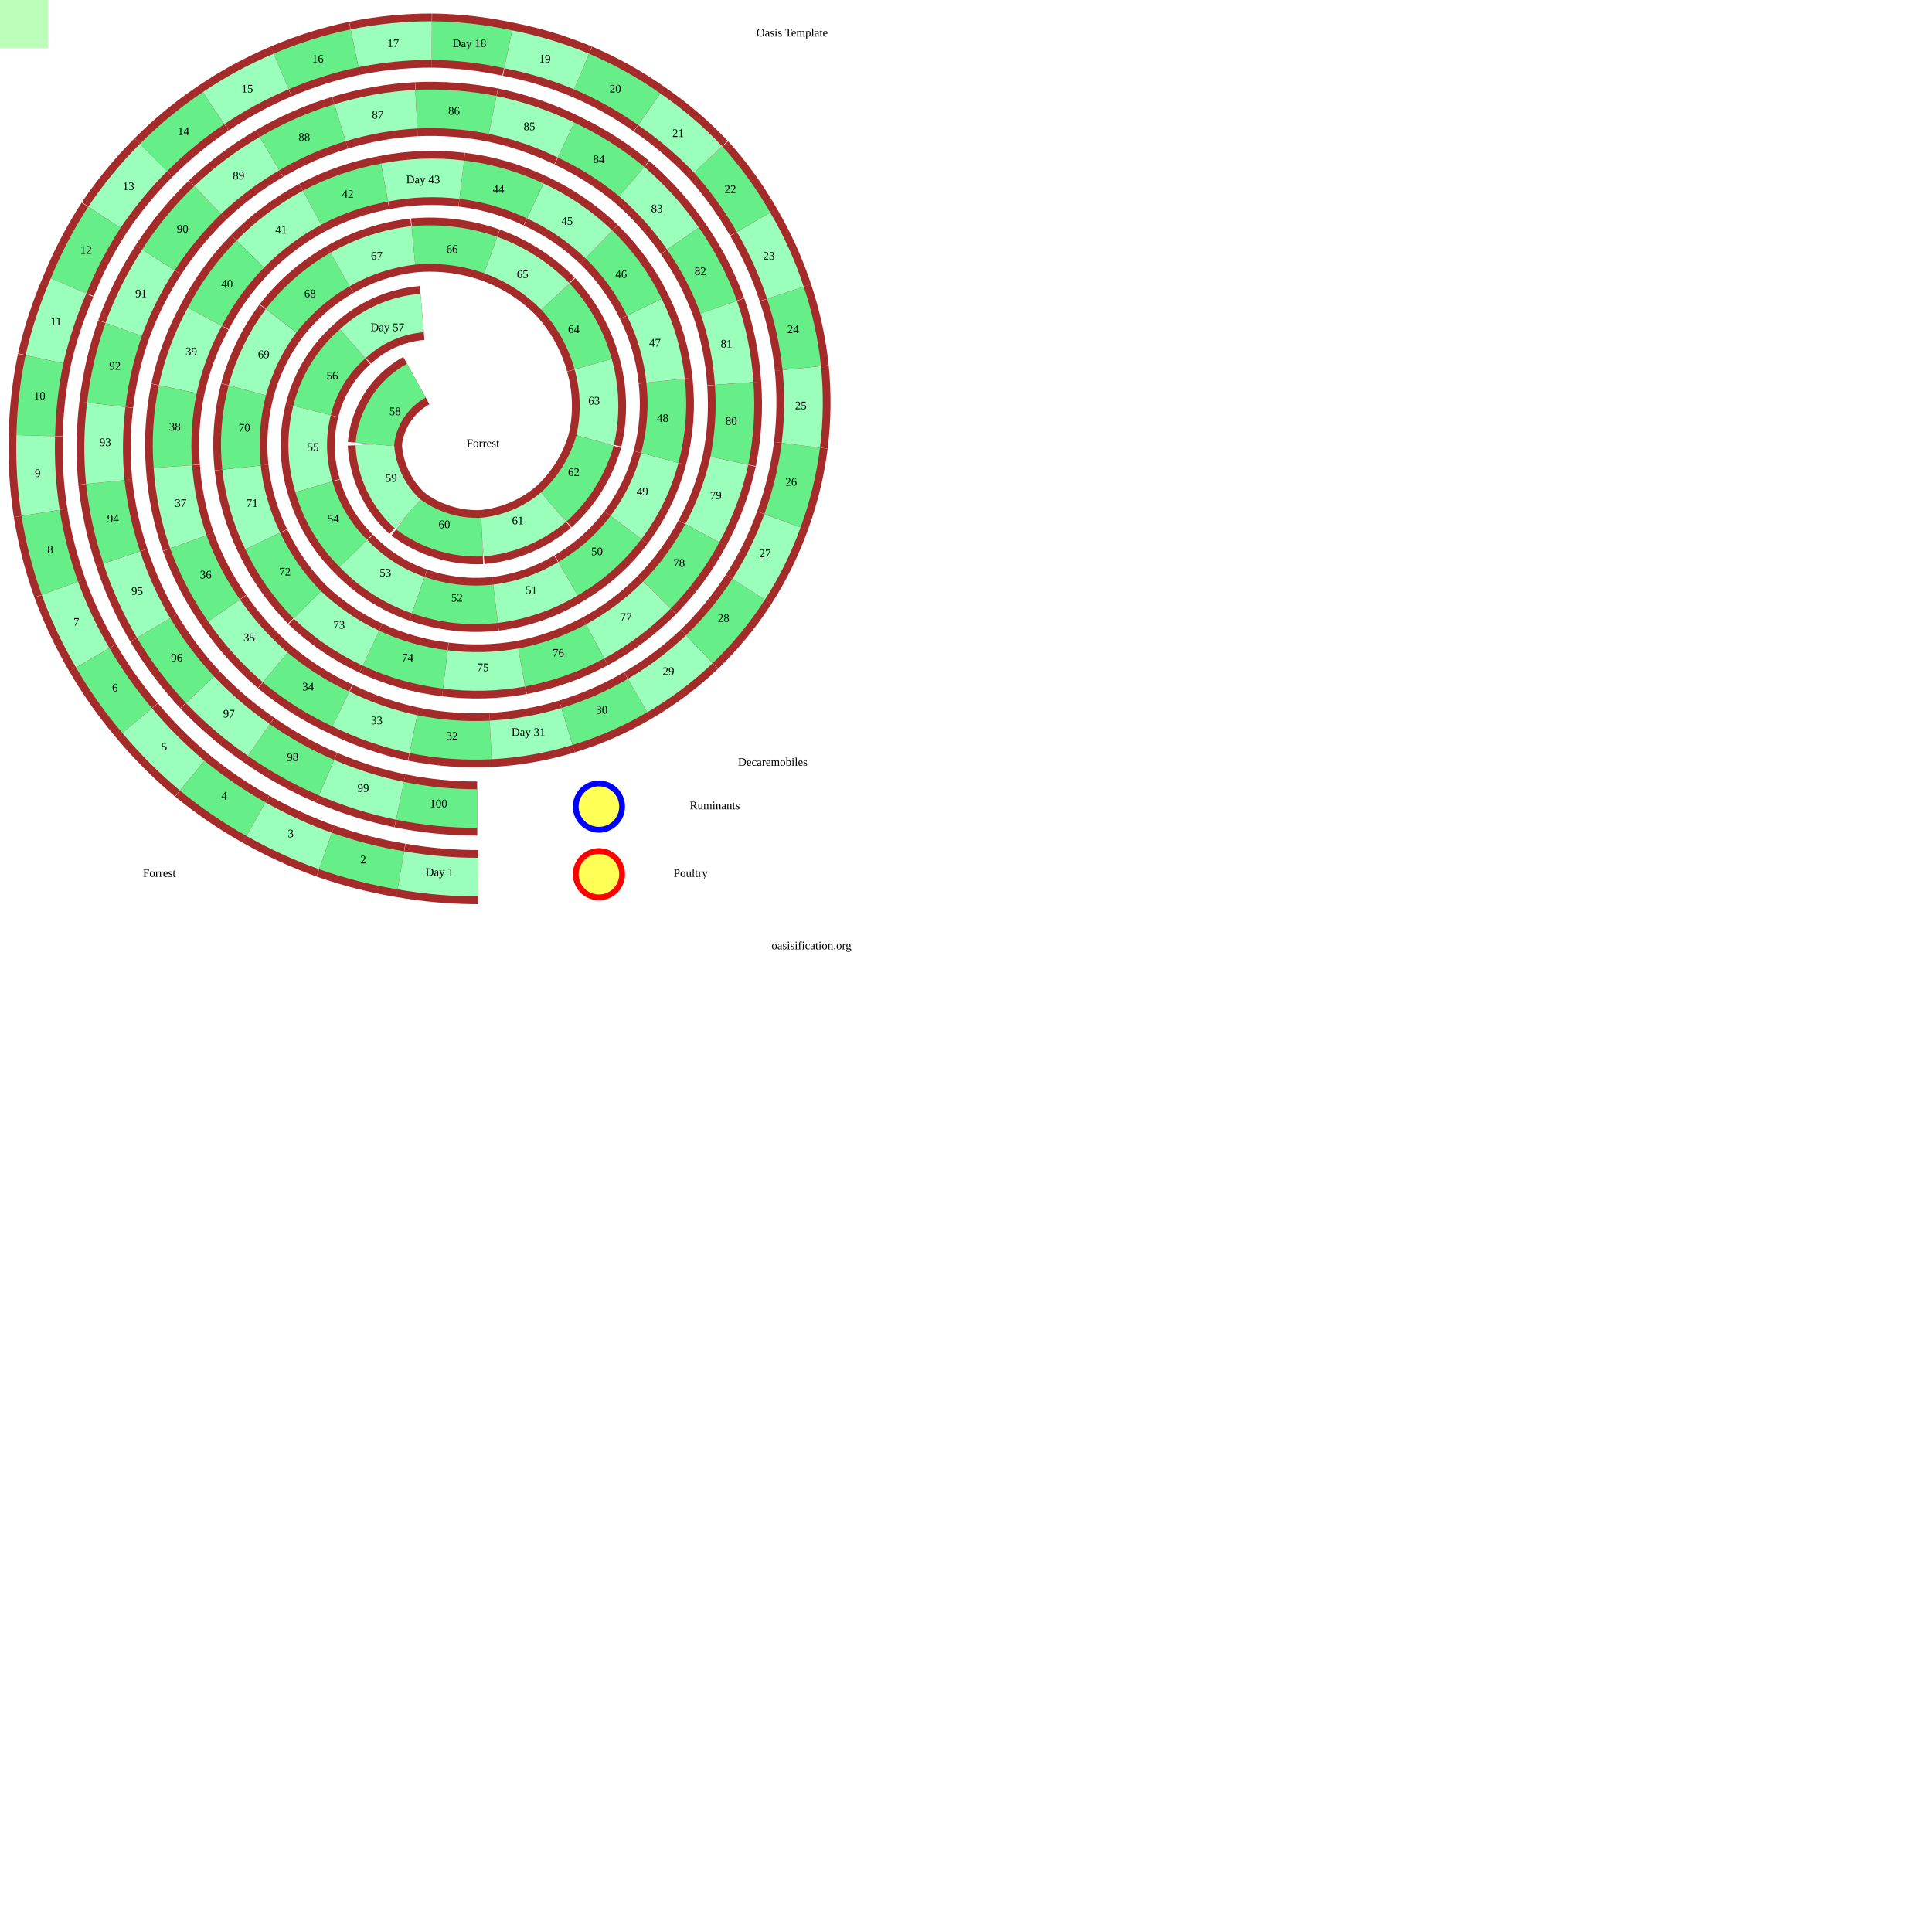
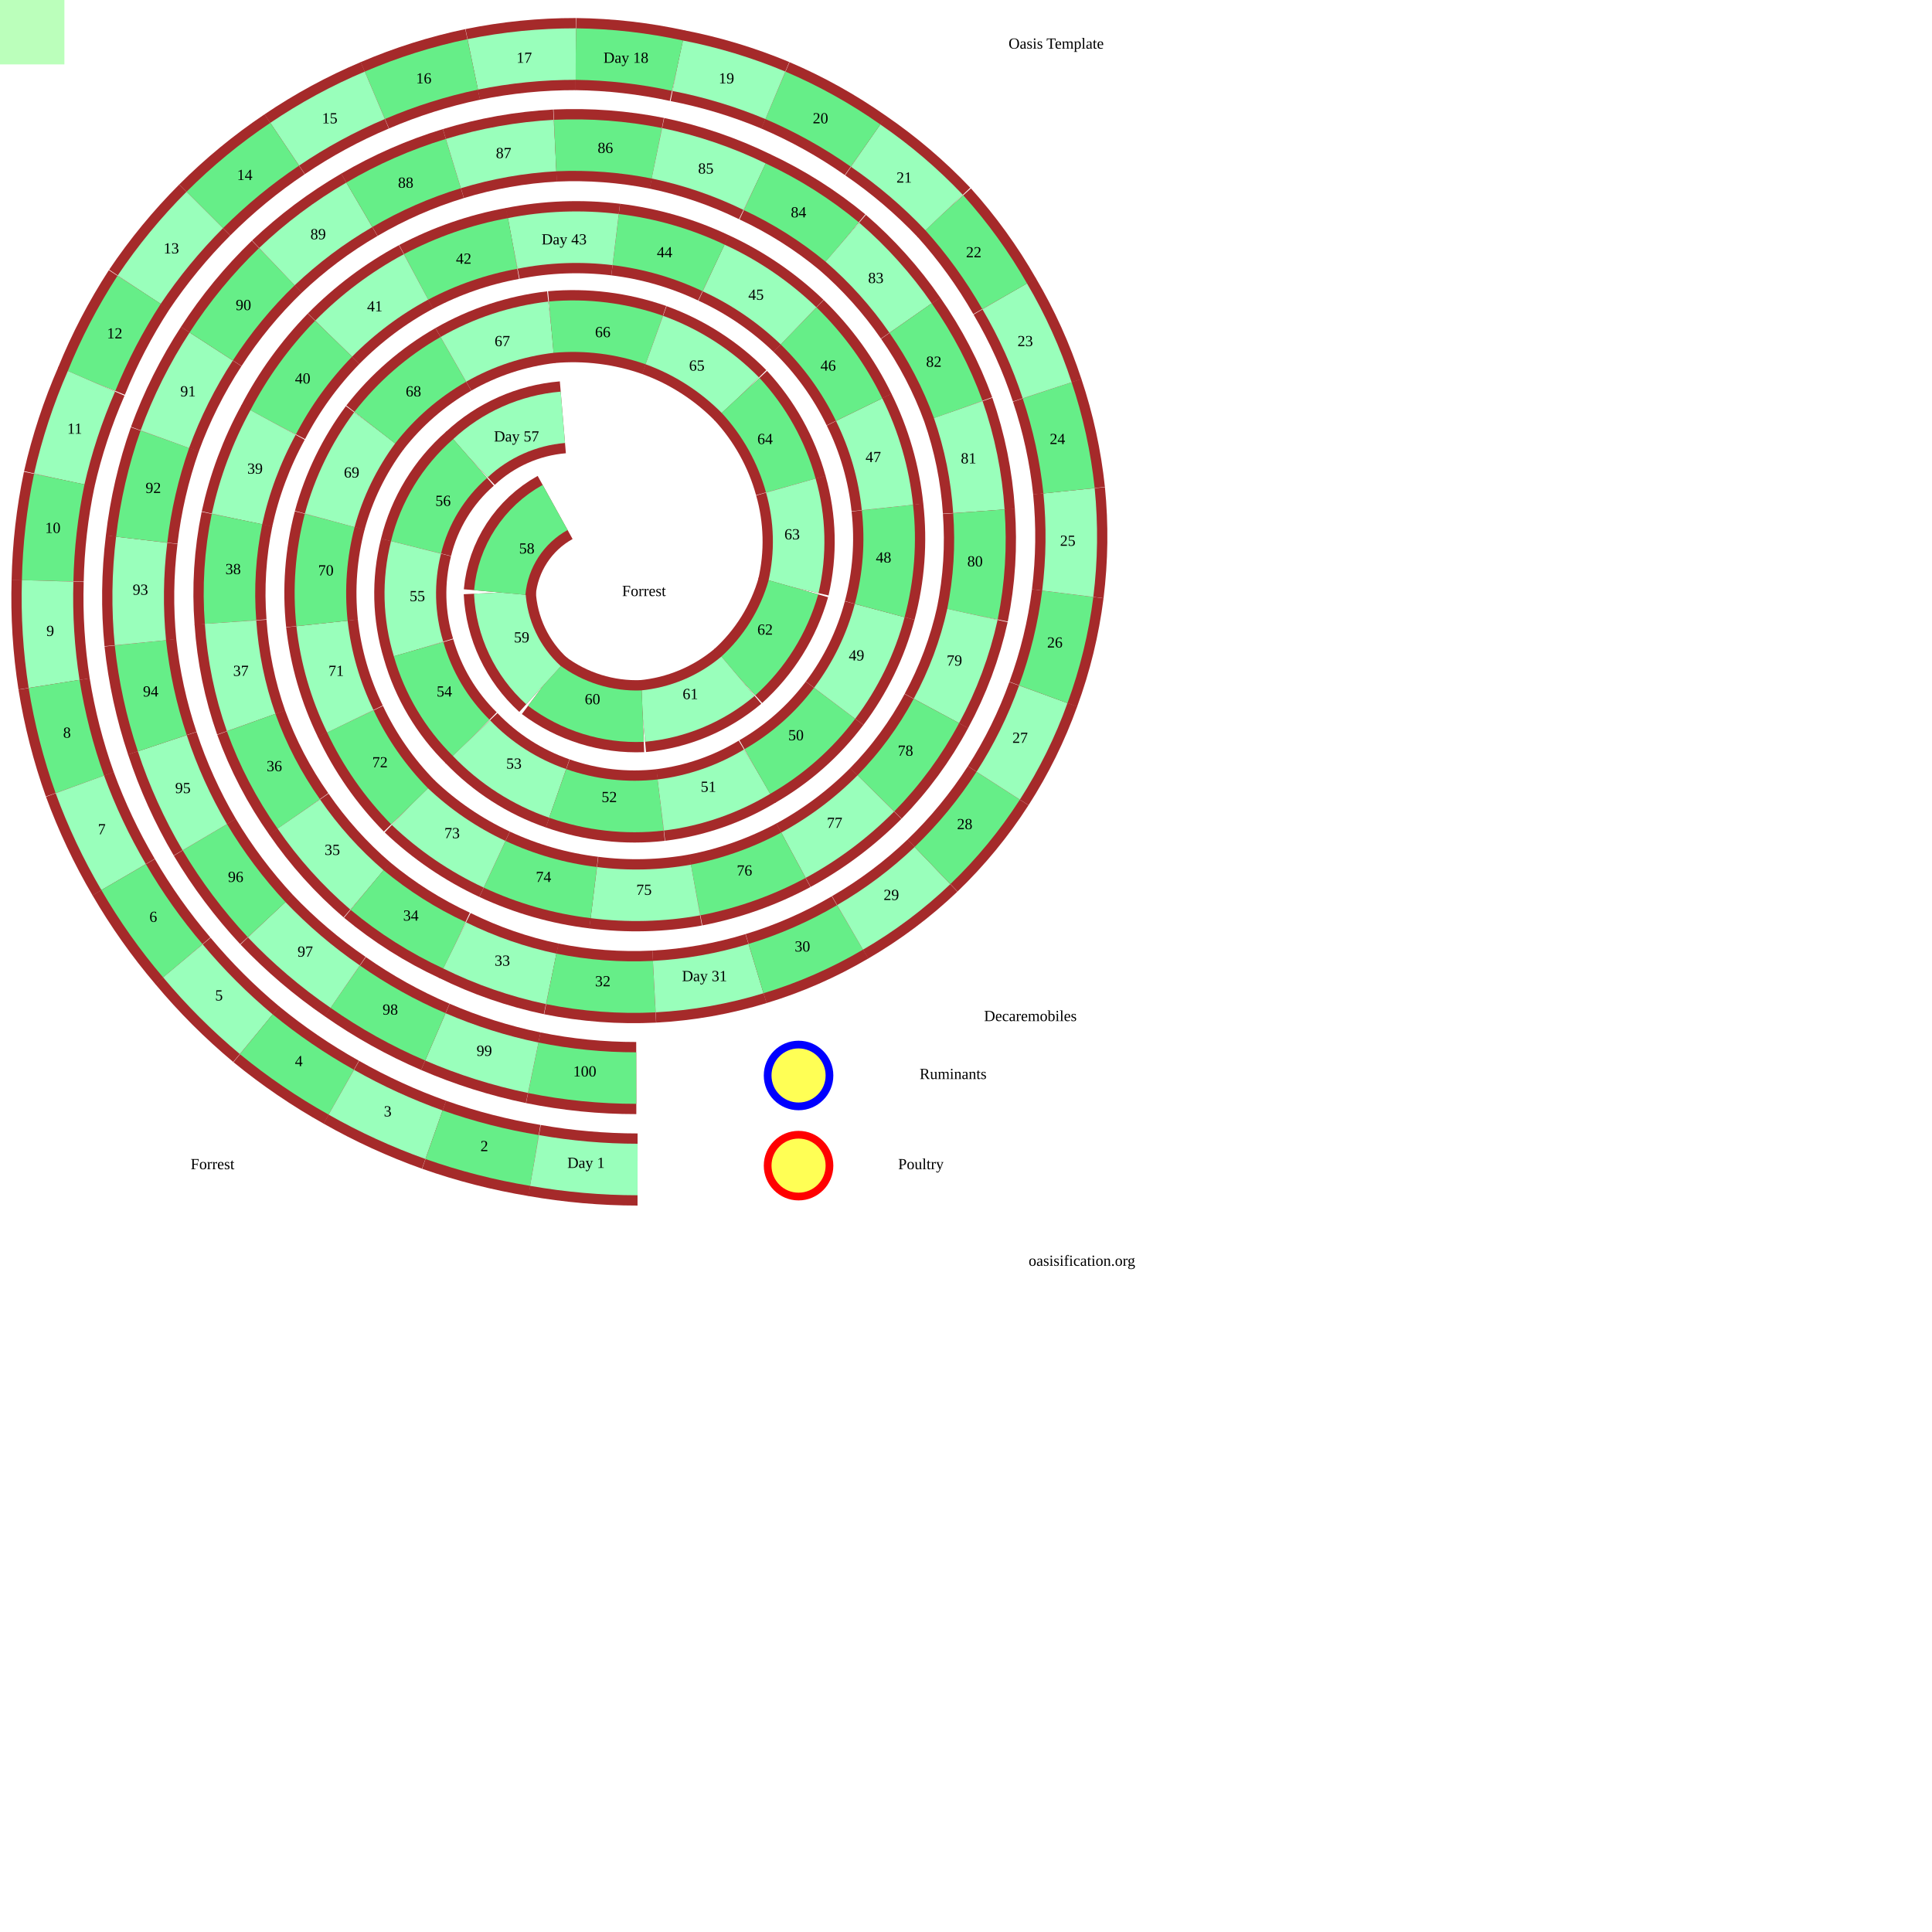
- <svg xmlns="http://www.w3.org/2000/svg" viewBox="0 0 2000 2000">
+ <svg xmlns="http://www.w3.org/2000/svg" viewBox="0 0 1500 1500">
  <style>
svg{
  margin:0;
  padding:0;
  fill:none;
  stroke:black;
  background-color:#bfb;
  height:1000px;width:1000px;
}
 .r {stroke:brown;stroke-width:56;}
 path:nth-of-type(4n+2) {stroke:#6e8;stroke-width:40;}
 path:nth-of-type(4n+4) {stroke:#9fb; stroke-width:40;}

text{
  font:bold 20px '';fill:black;stroke:none;
  text-anchor:middle;dominant-baseline:middle;
}
.tk{  font:bold 35px '';}
circle{fill:#ff0a;stroke-width:6;}
  </style>
  <path id="p" fill="none" stroke="none" d="M494 837L414 829L338 805L268 766L207 714L159 650L126 577L109 499L110 419L128 341L164 269L215 207L279 159L352 127L431 113L510 119L586 145L654 188L707 247L744 318L760 397L755 477L727 552L680 616L616 664L540 691L461 693L384 671L318 626L272 560L250 484L256 404L291 332L352 279L428 254L508 264L575 307L614 377L616 456L573 525L499 556L422 532L388 460L437 324L365 356L323 425L325 504L366 573L433 616L513 625L588 599L648 546L683 474L689 394L667 318L620 253L554 208L478 186L398 189L323 215L259 263L212 328L184 403L179 483L195 561L232 632L285 691L353 734L428 760L508 766L587 752L660 720L724 672L775 610L810 539L829 461L830 381L813 303L780 230L733 165L672 113L602 74L526 51L447 42L367 50L291 74L221 112L159 163L108 225L71 296L46 372L37 451L42 531L62 609L96 681L142 746L199 803L265 848L337 881L415 901L495 908Z" />
  <g>
    <path class="r" d="M414 829A398 398 0 0 0 494 837" />
    <path d="M414 829A398 398 0 0 0 494 837" />
    <text x="454" y="833">100</text>
    <path class="r" d="M338 805A393 393 0 0 0 414 829" />
    <path d="M338 805A393 393 0 0 0 414 829" />
    <text x="376" y="817">99</text>
    <path class="r" d="M268 766A389 389 0 0 0 338 805" />
    <path d="M268 766A389 389 0 0 0 338 805" />
    <text x="303" y="785">98</text>
    <path class="r" d="M207 714A384 384 0 0 0 268 766" />
    <path d="M207 714A384 384 0 0 0 268 766" />
    <text x="237" y="740">97</text>
    <path class="r" d="M159 650A380 380 0 0 0 207 714" />
    <path d="M159 650A380 380 0 0 0 207 714" />
    <text x="183" y="682">96</text>
    <path class="r" d="M126 577A375 375 0 0 0 159 650" />
    <path d="M126 577A375 375 0 0 0 159 650" />
    <text x="142" y="613">95</text>
    <path class="r" d="M109 499A370 370 0 0 0 126 577" />
    <path d="M109 499A370 370 0 0 0 126 577" />
    <text x="117" y="538">94</text>
    <path class="r" d="M110 419A365 365 0 0 0 109 499" />
    <path d="M110 419A365 365 0 0 0 109 499" />
    <text x="109" y="459">93</text>
    <path class="r" d="M128 341A360 360 0 0 0 110 419" />
    <path d="M128 341A360 360 0 0 0 110 419" />
    <text x="119" y="380">92</text>
    <path class="r" d="M164 269A355 355 0 0 0 128 341" />
    <path d="M164 269A355 355 0 0 0 128 341" />
    <text x="146" y="305">91</text>
    <path class="r" d="M215 207A350 350 0 0 0 164 269" />
    <path d="M215 207A350 350 0 0 0 164 269" />
    <text x="189" y="238">90</text>
    <path class="r" d="M279 159A345 345 0 0 0 215 207" />
    <path d="M279 159A345 345 0 0 0 215 207" />
    <text x="247" y="183">89</text>
    <path class="r" d="M352 127A339 339 0 0 0 279 159" />
    <path d="M352 127A339 339 0 0 0 279 159" />
    <text x="315" y="143">88</text>
    <path class="r" d="M431 113A334 334 0 0 0 352 127" />
    <path d="M431 113A334 334 0 0 0 352 127" />
    <text x="391" y="120">87</text>
    <path class="r" d="M510 119A329 329 0 0 0 431 113" />
    <path d="M510 119A329 329 0 0 0 431 113" />
    <text x="470" y="116">86</text>
    <path class="r" d="M586 145A323 323 0 0 0 510 119" />
    <path d="M586 145A323 323 0 0 0 510 119" />
    <text x="548" y="132">85</text>
    <path class="r" d="M654 188A317 317 0 0 0 586 145" />
    <path d="M654 188A317 317 0 0 0 586 145" />
    <text x="620" y="166">84</text>
    <path class="r" d="M707 247A312 312 0 0 0 654 188" />
    <path d="M707 247A312 312 0 0 0 654 188" />
    <text x="680" y="217">83</text>
    <path class="r" d="M744 318A306 306 0 0 0 707 247" />
    <path d="M744 318A306 306 0 0 0 707 247" />
    <text x="725" y="282">82</text>
    <path class="r" d="M760 397A300 300 0 0 0 744 318" />
    <path d="M760 397A300 300 0 0 0 744 318" />
    <text x="752" y="357">81</text>
    <path class="r" d="M755 477A294 294 0 0 0 760 397" />
    <path d="M755 477A294 294 0 0 0 760 397" />
    <text x="757" y="437">80</text>
    <path class="r" d="M727 552A288 288 0 0 0 755 477" />
    <path d="M727 552A288 288 0 0 0 755 477" />
    <text x="741" y="514">79</text>
    <path class="r" d="M680 616A281 281 0 0 0 727 552" />
    <path d="M680 616A281 281 0 0 0 727 552" />
    <text x="703" y="584">78</text>
    <path class="r" d="M616 664A275 275 0 0 0 680 616" />
    <path d="M616 664A275 275 0 0 0 680 616" />
    <text x="648" y="640">77</text>
    <path class="r" d="M540 691A268 268 0 0 0 616 664" />
    <path d="M540 691A268 268 0 0 0 616 664" />
    <text x="578" y="677">76</text>
    <path class="r" d="M461 693A261 261 0 0 0 540 691" />
    <path d="M461 693A261 261 0 0 0 540 691" />
    <text x="500" y="692">75</text>
    <path class="r" d="M384 671A254 254 0 0 0 461 693" />
    <path d="M384 671A254 254 0 0 0 461 693" />
    <text x="422" y="682">74</text>
    <path class="r" d="M318 626A247 247 0 0 0 384 671" />
    <path d="M318 626A247 247 0 0 0 384 671" />
    <text x="351" y="648">73</text>
    <path class="r" d="M272 560A240 240 0 0 0 318 626" />
    <path d="M272 560A240 240 0 0 0 318 626" />
    <text x="295" y="593">72</text>
    <path class="r" d="M250 484A232 232 0 0 0 272 560" />
    <path d="M250 484A232 232 0 0 0 272 560" />
    <text x="261" y="522">71</text>
    <path class="r" d="M256 404A224 224 0 0 0 250 484" />
    <path d="M256 404A224 224 0 0 0 250 484" />
    <text x="253" y="444">70</text>
    <path class="r" d="M291 332A216 216 0 0 0 256 404" />
    <path d="M291 332A216 216 0 0 0 256 404" />
    <text x="273" y="368">69</text>
    <path class="r" d="M352 279A208 208 0 0 0 291 332" />
    <path d="M352 279A208 208 0 0 0 291 332" />
    <text x="321" y="305">68</text>
    <path class="r" d="M428 254A199 199 0 0 0 352 279" />
    <path d="M428 254A199 199 0 0 0 352 279" />
    <text x="390" y="266">67</text>
    <path class="r" d="M508 264A190 190 0 0 0 428 254" />
    <path d="M508 264A190 190 0 0 0 428 254" />
    <text x="468" y="259">66</text>
    <path class="r" d="M575 307A180 180 0 0 0 508 264" />
    <path d="M575 307A180 180 0 0 0 508 264" />
    <text x="541" y="285">65</text>
    <path class="r" d="M614 377A169 169 0 0 0 575 307" />
    <path d="M614 377A169 169 0 0 0 575 307" />
    <text x="594" y="342">64</text>
    <path class="r" d="M616 456A158 158 0 0 0 614 377" />
    <path d="M616 456A158 158 0 0 0 614 377" />
    <text x="615" y="416">63</text>
    <path class="r" d="M573 525A147 147 0 0 0 616 456" />
    <path d="M573 525A147 147 0 0 0 616 456" />
    <text x="594" y="490">62</text>
    <path class="r" d="M499 556A134 134 0 0 0 573 525" />
    <path d="M499 556A134 134 0 0 0 573 525" />
    <text x="536" y="540">61</text>
    <path class="r" d="M422 532A120 120 0 0 0 499 556" />
    <path d="M422 532A120 120 0 0 0 499 556" />
    <text x="460" y="544">60</text>
    <path class="r" d="M388 460A104 104 0 0 0 422 532" />
    <path d="M388 460A104 104 0 0 0 422 532" />
    <text x="405" y="496">59</text>
    <path class="r" d="M431 394A84 84 0 0 0 388 460" />
    <path d="M431 394A84 84 0 0 0 388 460" />
    <text x="409" y="427">58</text>
    <path class="r" d="M437 324A120 120 0 0 0 365 356" />
    <path d="M437 324A120 120 0 0 0 365 356" />
    <text x="401" y="340">Day 57</text>
    <path class="r" d="M365 356A134 134 0 0 0 323 425" />
    <path d="M365 356A134 134 0 0 0 323 425" />
    <text x="344" y="390">56</text>
    <path class="r" d="M323 425A147 147 0 0 0 325 504" />
    <path d="M323 425A147 147 0 0 0 325 504" />
    <text x="324" y="464">55</text>
    <path class="r" d="M325 504A158 158 0 0 0 366 573" />
    <path d="M325 504A158 158 0 0 0 366 573" />
    <text x="345" y="538">54</text>
    <path class="r" d="M366 573A169 169 0 0 0 433 616" />
    <path d="M366 573A169 169 0 0 0 433 616" />
    <text x="399" y="594">53</text>
    <path class="r" d="M433 616A180 180 0 0 0 513 625" />
    <path d="M433 616A180 180 0 0 0 513 625" />
    <text x="473" y="620">52</text>
    <path class="r" d="M513 625A190 190 0 0 0 588 599" />
    <path d="M513 625A190 190 0 0 0 588 599" />
    <text x="550" y="612">51</text>
    <path class="r" d="M588 599A199 199 0 0 0 648 546" />
    <path d="M588 599A199 199 0 0 0 648 546" />
    <text x="618" y="572">50</text>
    <path class="r" d="M648 546A208 208 0 0 0 683 474" />
    <path d="M648 546A208 208 0 0 0 683 474" />
    <text x="665" y="510">49</text>
    <path class="r" d="M683 474A216 216 0 0 0 689 394" />
    <path d="M683 474A216 216 0 0 0 689 394" />
    <text x="686" y="434">48</text>
    <path class="r" d="M689 394A224 224 0 0 0 667 318" />
    <path d="M689 394A224 224 0 0 0 667 318" />
    <text x="678" y="356">47</text>
    <path class="r" d="M667 318A232 232 0 0 0 620 253" />
    <path d="M667 318A232 232 0 0 0 620 253" />
    <text x="643" y="285">46</text>
    <path class="r" d="M620 253A240 240 0 0 0 554 208" />
    <path d="M620 253A240 240 0 0 0 554 208" />
    <text x="587" y="230">45</text>
    <path class="r" d="M554 208A247 247 0 0 0 478 186" />
    <path d="M554 208A247 247 0 0 0 478 186" />
    <text x="516" y="197">44</text>
    <path class="r" d="M478 186A254 254 0 0 0 398 189" />
    <path d="M478 186A254 254 0 0 0 398 189" />
    <text x="438" y="187">Day 43</text>
    <path class="r" d="M398 189A261 261 0 0 0 323 215" />
    <path d="M398 189A261 261 0 0 0 323 215" />
    <text x="360" y="202">42</text>
    <path class="r" d="M323 215A268 268 0 0 0 259 263" />
    <path d="M323 215A268 268 0 0 0 259 263" />
    <text x="291" y="239">41</text>
    <path class="r" d="M259 263A275 275 0 0 0 212 328" />
    <path d="M259 263A275 275 0 0 0 212 328" />
    <text x="235" y="295">40</text>
    <path class="r" d="M212 328A281 281 0 0 0 184 403" />
    <path d="M212 328A281 281 0 0 0 184 403" />
    <text x="198" y="365">39</text>
    <path class="r" d="M184 403A288 288 0 0 0 179 483" />
    <path d="M184 403A288 288 0 0 0 179 483" />
    <text x="181" y="443">38</text>
    <path class="r" d="M179 483A294 294 0 0 0 195 561" />
    <path d="M179 483A294 294 0 0 0 195 561" />
    <text x="187" y="522">37</text>
    <path class="r" d="M195 561A300 300 0 0 0 232 632" />
    <path d="M195 561A300 300 0 0 0 232 632" />
    <text x="213" y="596">36</text>
    <path class="r" d="M232 632A306 306 0 0 0 285 691" />
    <path d="M232 632A306 306 0 0 0 285 691" />
    <text x="258" y="661">35</text>
    <path class="r" d="M285 691A312 312 0 0 0 353 734" />
    <path d="M285 691A312 312 0 0 0 353 734" />
    <text x="319" y="712">34</text>
    <path class="r" d="M353 734A317 317 0 0 0 428 760" />
    <path d="M353 734A317 317 0 0 0 428 760" />
    <text x="390" y="747">33</text>
    <path class="r" d="M428 760A323 323 0 0 0 508 766" />
    <path d="M428 760A323 323 0 0 0 508 766" />
    <text x="468" y="763">32</text>
    <path class="r" d="M508 766A329 329 0 0 0 587 752" />
    <path d="M508 766A329 329 0 0 0 587 752" />
    <text x="547" y="759">Day 31</text>
    <path class="r" d="M587 752A334 334 0 0 0 660 720" />
    <path d="M587 752A334 334 0 0 0 660 720" />
    <text x="623" y="736">30</text>
    <path class="r" d="M660 720A339 339 0 0 0 724 672" />
    <path d="M660 720A339 339 0 0 0 724 672" />
    <text x="692" y="696">29</text>
    <path class="r" d="M724 672A345 345 0 0 0 775 610" />
    <path d="M724 672A345 345 0 0 0 775 610" />
    <text x="749" y="641">28</text>
    <path class="r" d="M775 610A350 350 0 0 0 810 539" />
    <path d="M775 610A350 350 0 0 0 810 539" />
    <text x="792" y="574">27</text>
    <path class="r" d="M810 539A355 355 0 0 0 829 461" />
    <path d="M810 539A355 355 0 0 0 829 461" />
    <text x="819" y="500">26</text>
    <path class="r" d="M829 461A360 360 0 0 0 830 381" />
    <path d="M829 461A360 360 0 0 0 830 381" />
    <text x="829" y="421">25</text>
    <path class="r" d="M830 381A365 365 0 0 0 813 303" />
    <path d="M830 381A365 365 0 0 0 813 303" />
    <text x="821" y="342">24</text>
    <path class="r" d="M813 303A370 370 0 0 0 780 230" />
    <path d="M813 303A370 370 0 0 0 780 230" />
    <text x="796" y="266">23</text>
    <path class="r" d="M780 230A375 375 0 0 0 733 165" />
    <path d="M780 230A375 375 0 0 0 733 165" />
    <text x="756" y="197">22</text>
    <path class="r" d="M733 165A380 380 0 0 0 672 113" />
    <path d="M733 165A380 380 0 0 0 672 113" />
    <text x="702" y="139">21</text>
    <path class="r" d="M672 113A384 384 0 0 0 602 74" />
    <path d="M672 113A384 384 0 0 0 602 74" />
    <text x="637" y="93">20</text>
    <path class="r" d="M602 74A389 389 0 0 0 526 51" />
    <path d="M602 74A389 389 0 0 0 526 51" />
    <text x="564" y="62">19</text>
    <path class="r" d="M526 51A393 393 0 0 0 447 42" />
    <path d="M526 51A393 393 0 0 0 447 42" />
    <text x="486" y="46">Day 18</text>
    <path class="r" d="M447 42A398 398 0 0 0 367 50" />
    <path d="M447 42A398 398 0 0 0 367 50" />
    <text x="407" y="46">17</text>
    <path class="r" d="M367 50A403 403 0 0 0 291 74" />
    <path d="M367 50A403 403 0 0 0 291 74" />
    <text x="329" y="62">16</text>
    <path class="r" d="M291 74A407 407 0 0 0 221 112" />
    <path d="M291 74A407 407 0 0 0 221 112" />
    <text x="256" y="93">15</text>
    <path class="r" d="M221 112A411 411 0 0 0 159 163" />
    <path d="M221 112A411 411 0 0 0 159 163" />
    <text x="190" y="137">14</text>
    <path class="r" d="M159 163A416 416 0 0 0 108 225" />
    <path d="M159 163A416 416 0 0 0 108 225" />
    <text x="133" y="194">13</text>
    <path class="r" d="M108 225A420 420 0 0 0 71 296" />
    <path d="M108 225A420 420 0 0 0 71 296" />
    <text x="89" y="260">12</text>
    <path class="r" d="M71 296A424 424 0 0 0 46 372" />
    <path d="M71 296A424 424 0 0 0 46 372" />
    <text x="58" y="334">11</text>
    <path class="r" d="M46 372A429 429 0 0 0 37 451" />
    <path d="M46 372A429 429 0 0 0 37 451" />
    <text x="41" y="411">10</text>
    <path class="r" d="M37 451A433 433 0 0 0 42 531" />
    <path d="M37 451A433 433 0 0 0 42 531" />
    <text x="39" y="491">9</text>
    <path class="r" d="M42 531A437 437 0 0 0 62 609" />
    <path d="M42 531A437 437 0 0 0 62 609" />
    <text x="52" y="570">8</text>
    <path class="r" d="M62 609A441 441 0 0 0 96 681" />
    <path d="M62 609A441 441 0 0 0 96 681" />
    <text x="79" y="645">7</text>
    <path class="r" d="M96 681A445 445 0 0 0 142 746" />
    <path d="M96 681A445 445 0 0 0 142 746" />
    <text x="119" y="713">6</text>
    <path class="r" d="M142 746A449 449 0 0 0 199 803" />
    <path d="M142 746A449 449 0 0 0 199 803" />
    <text x="170" y="774">5</text>
    <path class="r" d="M199 803A453 453 0 0 0 265 848" />
    <path d="M199 803A453 453 0 0 0 265 848" />
    <text x="232" y="825">4</text>
    <path class="r" d="M265 848A457 457 0 0 0 337 881" />
    <path d="M265 848A457 457 0 0 0 337 881" />
    <text x="301" y="864">3</text>
    <path class="r" d="M337 881A461 461 0 0 0 415 901" />
    <path d="M337 881A461 461 0 0 0 415 901" />
    <text x="376" y="891">2</text>
    <path class="r" d="M415 901A465 465 0 0 0 495 908" />
    <path d="M415 901A465 465 0 0 0 495 908" />
    <text x="455" y="904">Day 1</text>
  </g>
  <text class="tk" x="500" y="460">Forrest</text>
  <text class="tk" x="165" y="905">Forrest</text>
  <text class="tk" x="715" y="905">Poultry</text>
  <text class="tk" x="740" y="835">Ruminants</text>
  <text class="tk" x="800" y="790">Decaremobiles</text>
  <text class="tk" x="820" y="35">Oasis Template</text>
  <text class="tk" x="840" y="980">oasisification.org</text>
  <circle r="24" stroke="#f00" cx="620" cy="905" />
  <circle r="24" stroke="#00f" cx="620" cy="835" />
  <circle r="24" stroke="#00f">
    <animateMotion dur="40s" calcMode="linear" repeatCount="indefinite" keyPoints="1;0" keyTimes="0;1">
      <mpath href="#p" />
    </animateMotion>
  </circle>
  <circle r="24" stroke="#f00">
    <animateMotion dur="40s" calcMode="linear" repeatCount="indefinite" begin="1s;+1s" keyPoints="1;0" keyTimes="0;1">
      <mpath href="#p" />
    </animateMotion>
  </circle>
  <rect x="0" y="0" height="50" width="50" fill="#bfb" stroke="none" />
</svg>
